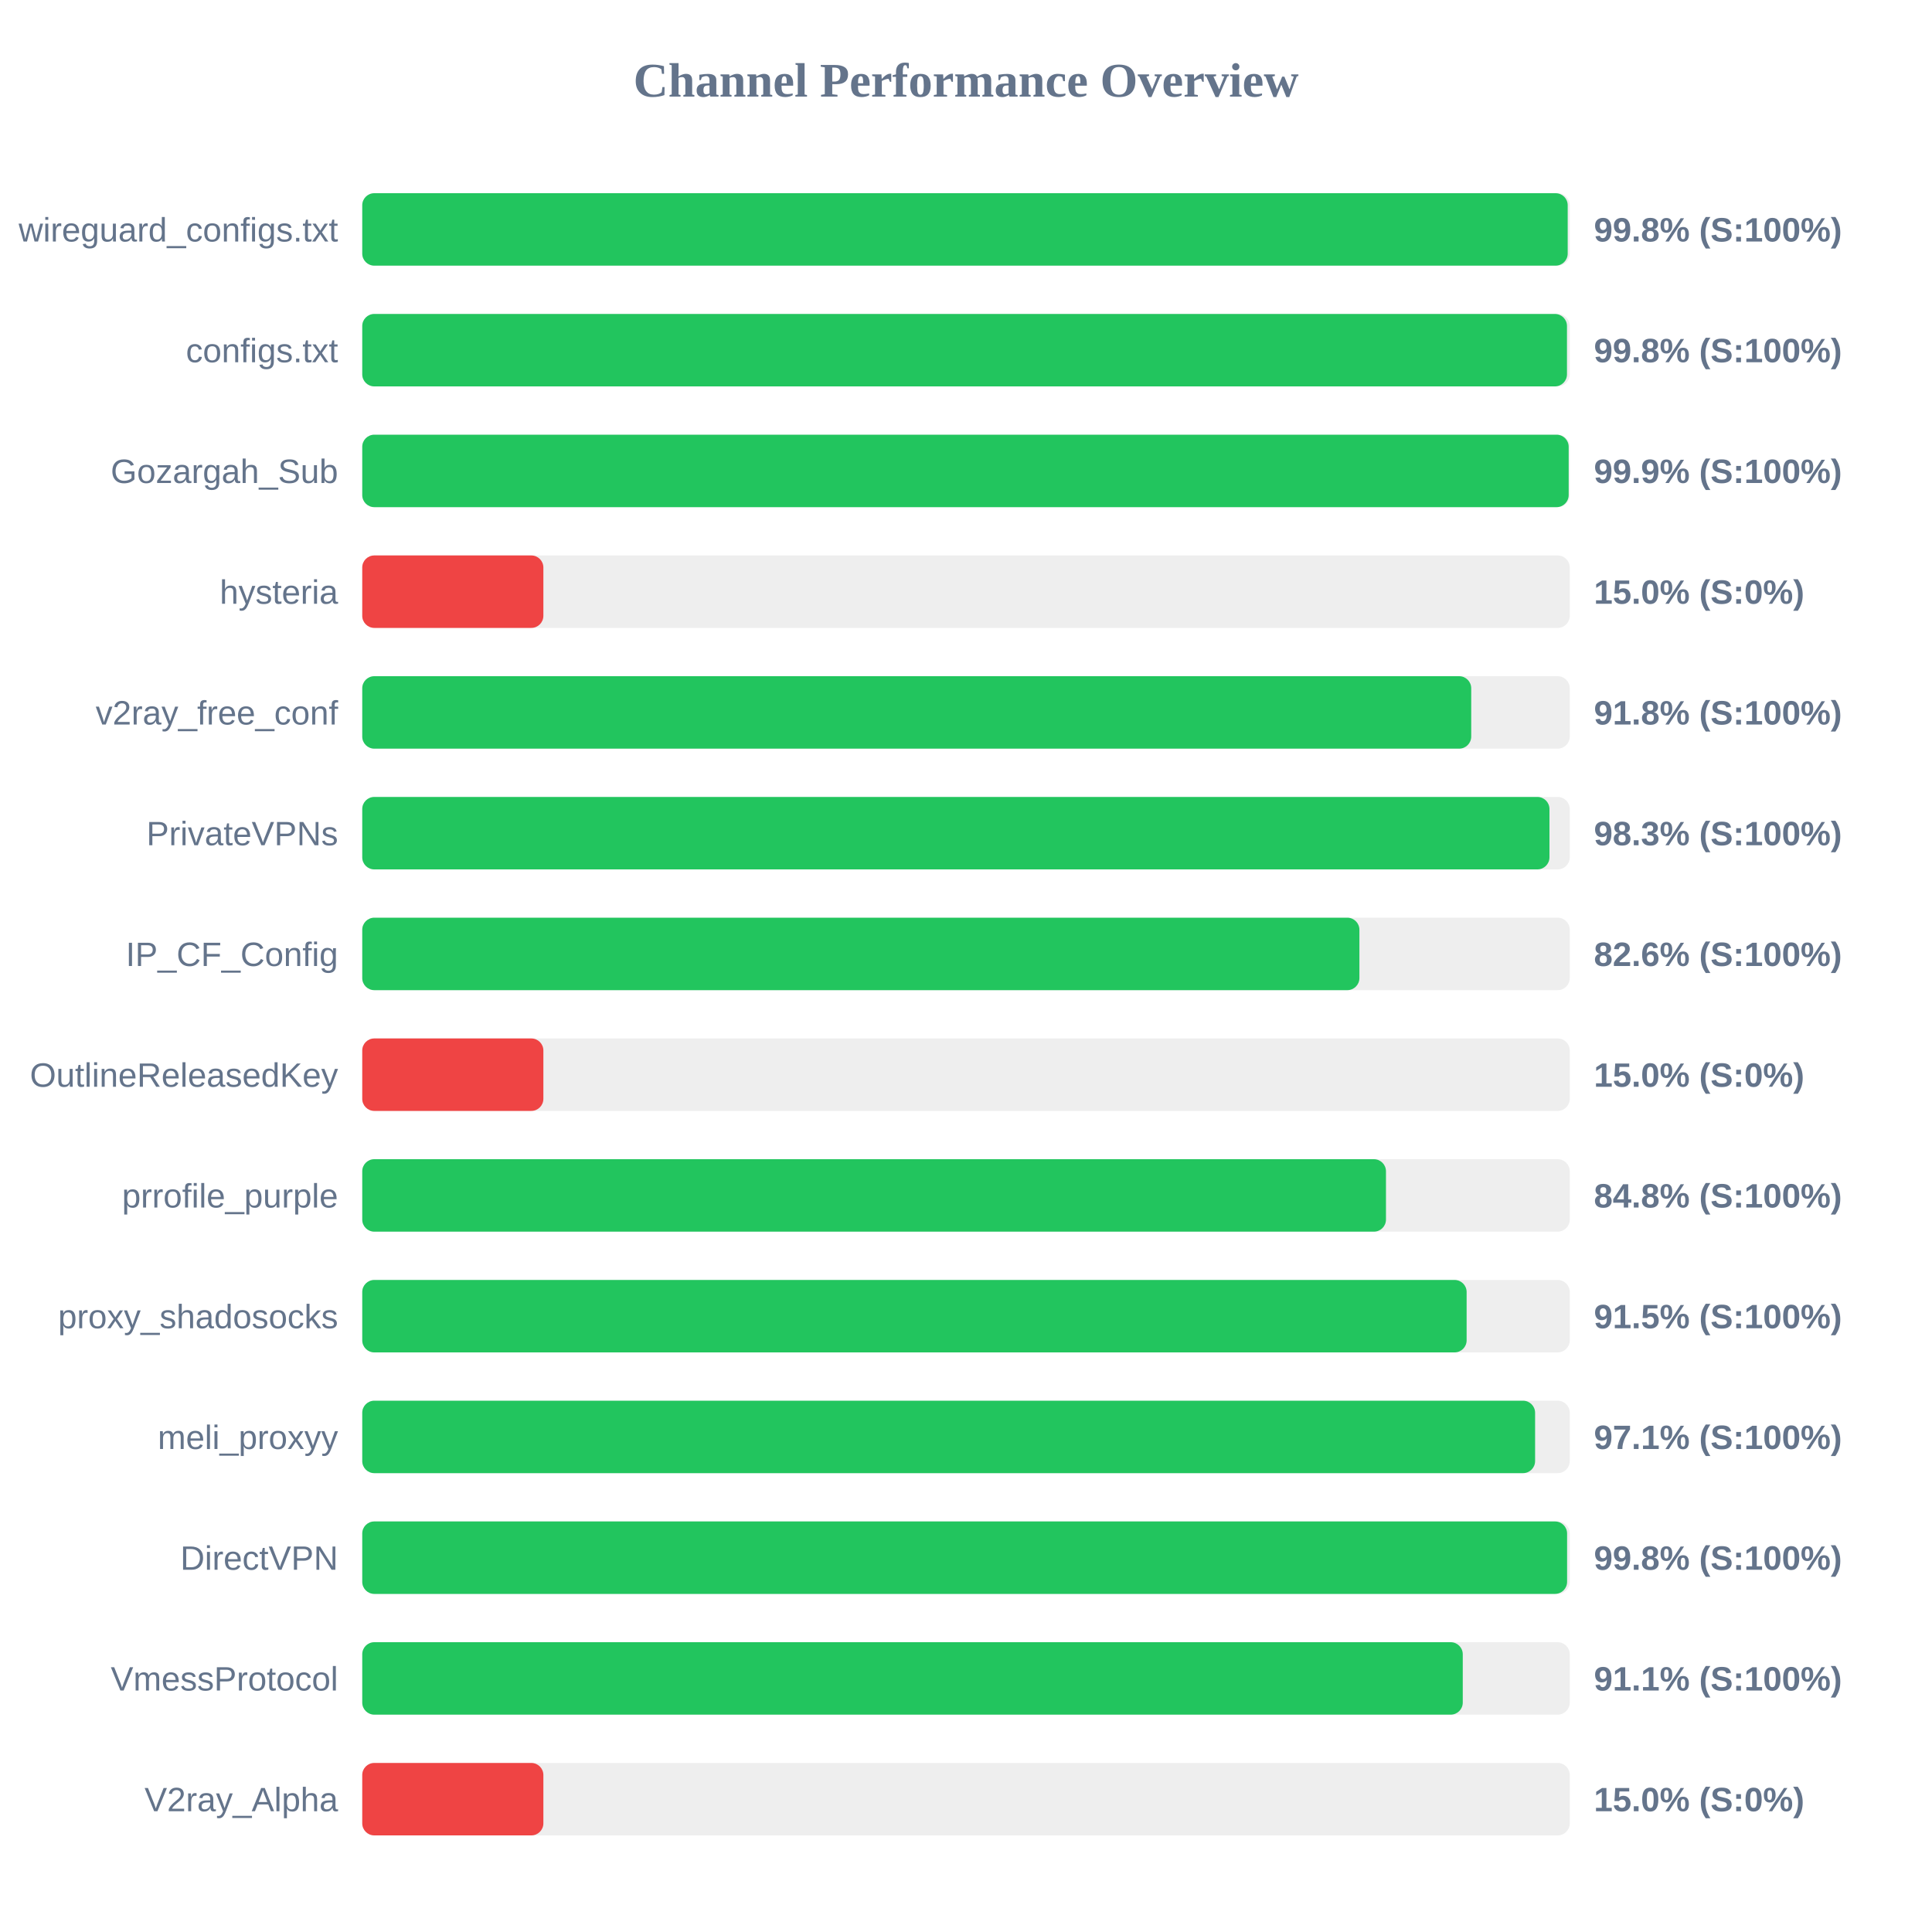
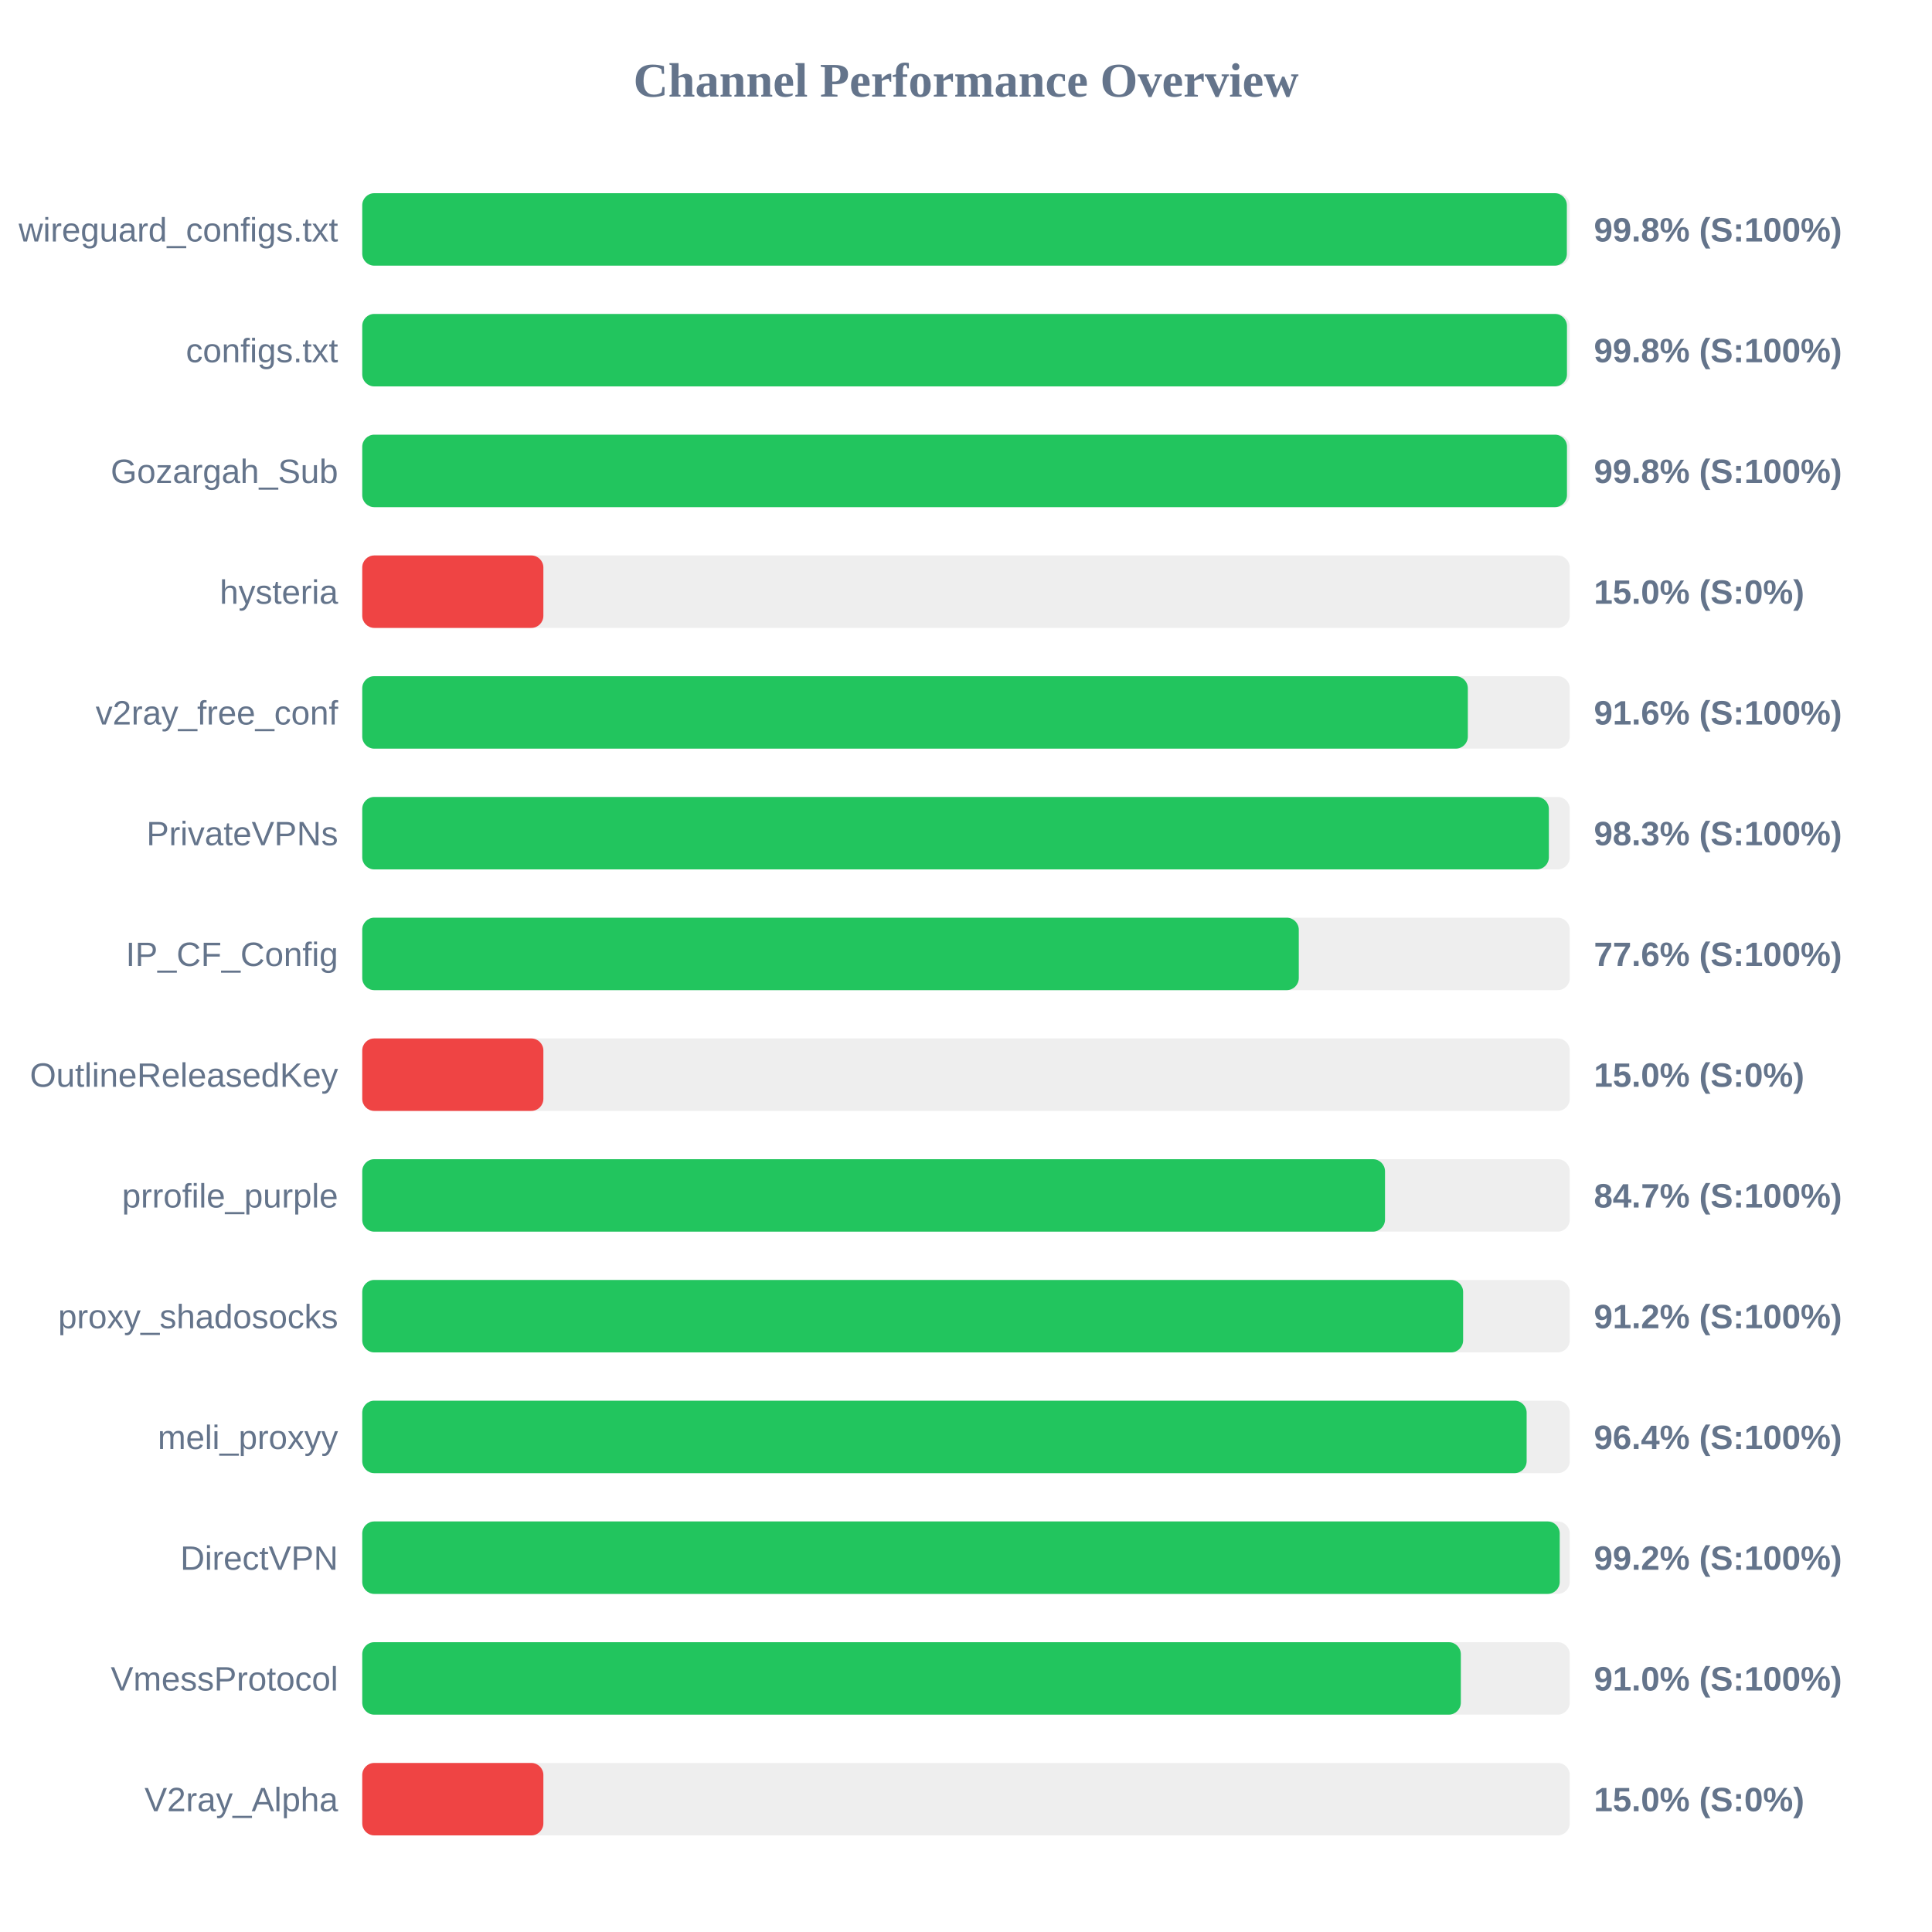
<svg xmlns="http://www.w3.org/2000/svg" width="800" height="800" version="1.1">
  <style>
        .row { font: 14px Arial; fill: #64748b; }
        .score { font: bold 14px Arial; fill: #64748b; }
    </style>
  <text x="400" y="40" text-anchor="middle" font-size="20px" font-weight="bold" fill="#64748b">Channel Performance Overview</text>
  <rect x="150" y="80" width="500" height="30" fill="#eee" rx="5" />
-   <rect x="150" y="80" width="499.15" height="30" fill="#22c55e" rx="5" />
+   <rect x="150" y="80" width="498.8" height="30" fill="#22c55e" rx="5" />
  <text x="140" y="100" text-anchor="end" class="row">wireguard_configs.txt</text>
  <text x="660" y="100" text-anchor="start" class="score">99.8% (S:100%)</text>
  <rect x="150" y="130" width="500" height="30" fill="#eee" rx="5" />
  <rect x="150" y="130" width="498.85" height="30" fill="#22c55e" rx="5" />
  <text x="140" y="150" text-anchor="end" class="row">configs.txt</text>
  <text x="660" y="150" text-anchor="start" class="score">99.8% (S:100%)</text>
  <rect x="150" y="180" width="500" height="30" fill="#eee" rx="5" />
-   <rect x="150" y="180" width="499.55" height="30" fill="#22c55e" rx="5" />
+   <rect x="150" y="180" width="498.85" height="30" fill="#22c55e" rx="5" />
  <text x="140" y="200" text-anchor="end" class="row">Gozargah_Sub</text>
-   <text x="660" y="200" text-anchor="start" class="score">99.9% (S:100%)</text>
+   <text x="660" y="200" text-anchor="start" class="score">99.8% (S:100%)</text>
  <rect x="150" y="230" width="500" height="30" fill="#eee" rx="5" />
  <rect x="150" y="230" width="75.0" height="30" fill="#ef4444" rx="5" />
  <text x="140" y="250" text-anchor="end" class="row">hysteria</text>
  <text x="660" y="250" text-anchor="start" class="score">15.0% (S:0%)</text>
  <rect x="150" y="280" width="500" height="30" fill="#eee" rx="5" />
-   <rect x="150" y="280" width="459.2" height="30" fill="#22c55e" rx="5" />
+   <rect x="150" y="280" width="457.8" height="30" fill="#22c55e" rx="5" />
  <text x="140" y="300" text-anchor="end" class="row">v2ray_free_conf</text>
-   <text x="660" y="300" text-anchor="start" class="score">91.8% (S:100%)</text>
+   <text x="660" y="300" text-anchor="start" class="score">91.6% (S:100%)</text>
  <rect x="150" y="330" width="500" height="30" fill="#eee" rx="5" />
-   <rect x="150" y="330" width="491.6" height="30" fill="#22c55e" rx="5" />
+   <rect x="150" y="330" width="491.35" height="30" fill="#22c55e" rx="5" />
  <text x="140" y="350" text-anchor="end" class="row">PrivateVPNs</text>
  <text x="660" y="350" text-anchor="start" class="score">98.3% (S:100%)</text>
  <rect x="150" y="380" width="500" height="30" fill="#eee" rx="5" />
-   <rect x="150" y="380" width="412.9" height="30" fill="#22c55e" rx="5" />
+   <rect x="150" y="380" width="387.8" height="30" fill="#22c55e" rx="5" />
  <text x="140" y="400" text-anchor="end" class="row">IP_CF_Config</text>
-   <text x="660" y="400" text-anchor="start" class="score">82.6% (S:100%)</text>
+   <text x="660" y="400" text-anchor="start" class="score">77.6% (S:100%)</text>
  <rect x="150" y="430" width="500" height="30" fill="#eee" rx="5" />
  <rect x="150" y="430" width="75.0" height="30" fill="#ef4444" rx="5" />
  <text x="140" y="450" text-anchor="end" class="row">OutlineReleasedKey</text>
  <text x="660" y="450" text-anchor="start" class="score">15.0% (S:0%)</text>
  <rect x="150" y="480" width="500" height="30" fill="#eee" rx="5" />
-   <rect x="150" y="480" width="423.9" height="30" fill="#22c55e" rx="5" />
+   <rect x="150" y="480" width="423.5" height="30" fill="#22c55e" rx="5" />
  <text x="140" y="500" text-anchor="end" class="row">prrofile_purple</text>
-   <text x="660" y="500" text-anchor="start" class="score">84.8% (S:100%)</text>
+   <text x="660" y="500" text-anchor="start" class="score">84.7% (S:100%)</text>
  <rect x="150" y="530" width="500" height="30" fill="#eee" rx="5" />
-   <rect x="150" y="530" width="457.3" height="30" fill="#22c55e" rx="5" />
+   <rect x="150" y="530" width="455.85" height="30" fill="#22c55e" rx="5" />
  <text x="140" y="550" text-anchor="end" class="row">proxy_shadosocks</text>
-   <text x="660" y="550" text-anchor="start" class="score">91.5% (S:100%)</text>
+   <text x="660" y="550" text-anchor="start" class="score">91.2% (S:100%)</text>
  <rect x="150" y="580" width="500" height="30" fill="#eee" rx="5" />
-   <rect x="150" y="580" width="485.65" height="30" fill="#22c55e" rx="5" />
+   <rect x="150" y="580" width="482.15" height="30" fill="#22c55e" rx="5" />
  <text x="140" y="600" text-anchor="end" class="row">meli_proxyy</text>
-   <text x="660" y="600" text-anchor="start" class="score">97.1% (S:100%)</text>
+   <text x="660" y="600" text-anchor="start" class="score">96.4% (S:100%)</text>
  <rect x="150" y="630" width="500" height="30" fill="#eee" rx="5" />
-   <rect x="150" y="630" width="498.9" height="30" fill="#22c55e" rx="5" />
+   <rect x="150" y="630" width="495.85" height="30" fill="#22c55e" rx="5" />
  <text x="140" y="650" text-anchor="end" class="row">DirectVPN</text>
-   <text x="660" y="650" text-anchor="start" class="score">99.8% (S:100%)</text>
+   <text x="660" y="650" text-anchor="start" class="score">99.2% (S:100%)</text>
  <rect x="150" y="680" width="500" height="30" fill="#eee" rx="5" />
-   <rect x="150" y="680" width="455.7" height="30" fill="#22c55e" rx="5" />
+   <rect x="150" y="680" width="454.9" height="30" fill="#22c55e" rx="5" />
  <text x="140" y="700" text-anchor="end" class="row">VmessProtocol</text>
-   <text x="660" y="700" text-anchor="start" class="score">91.1% (S:100%)</text>
+   <text x="660" y="700" text-anchor="start" class="score">91.0% (S:100%)</text>
  <rect x="150" y="730" width="500" height="30" fill="#eee" rx="5" />
  <rect x="150" y="730" width="75.0" height="30" fill="#ef4444" rx="5" />
  <text x="140" y="750" text-anchor="end" class="row">V2ray_Alpha</text>
  <text x="660" y="750" text-anchor="start" class="score">15.0% (S:0%)</text>
</svg>
